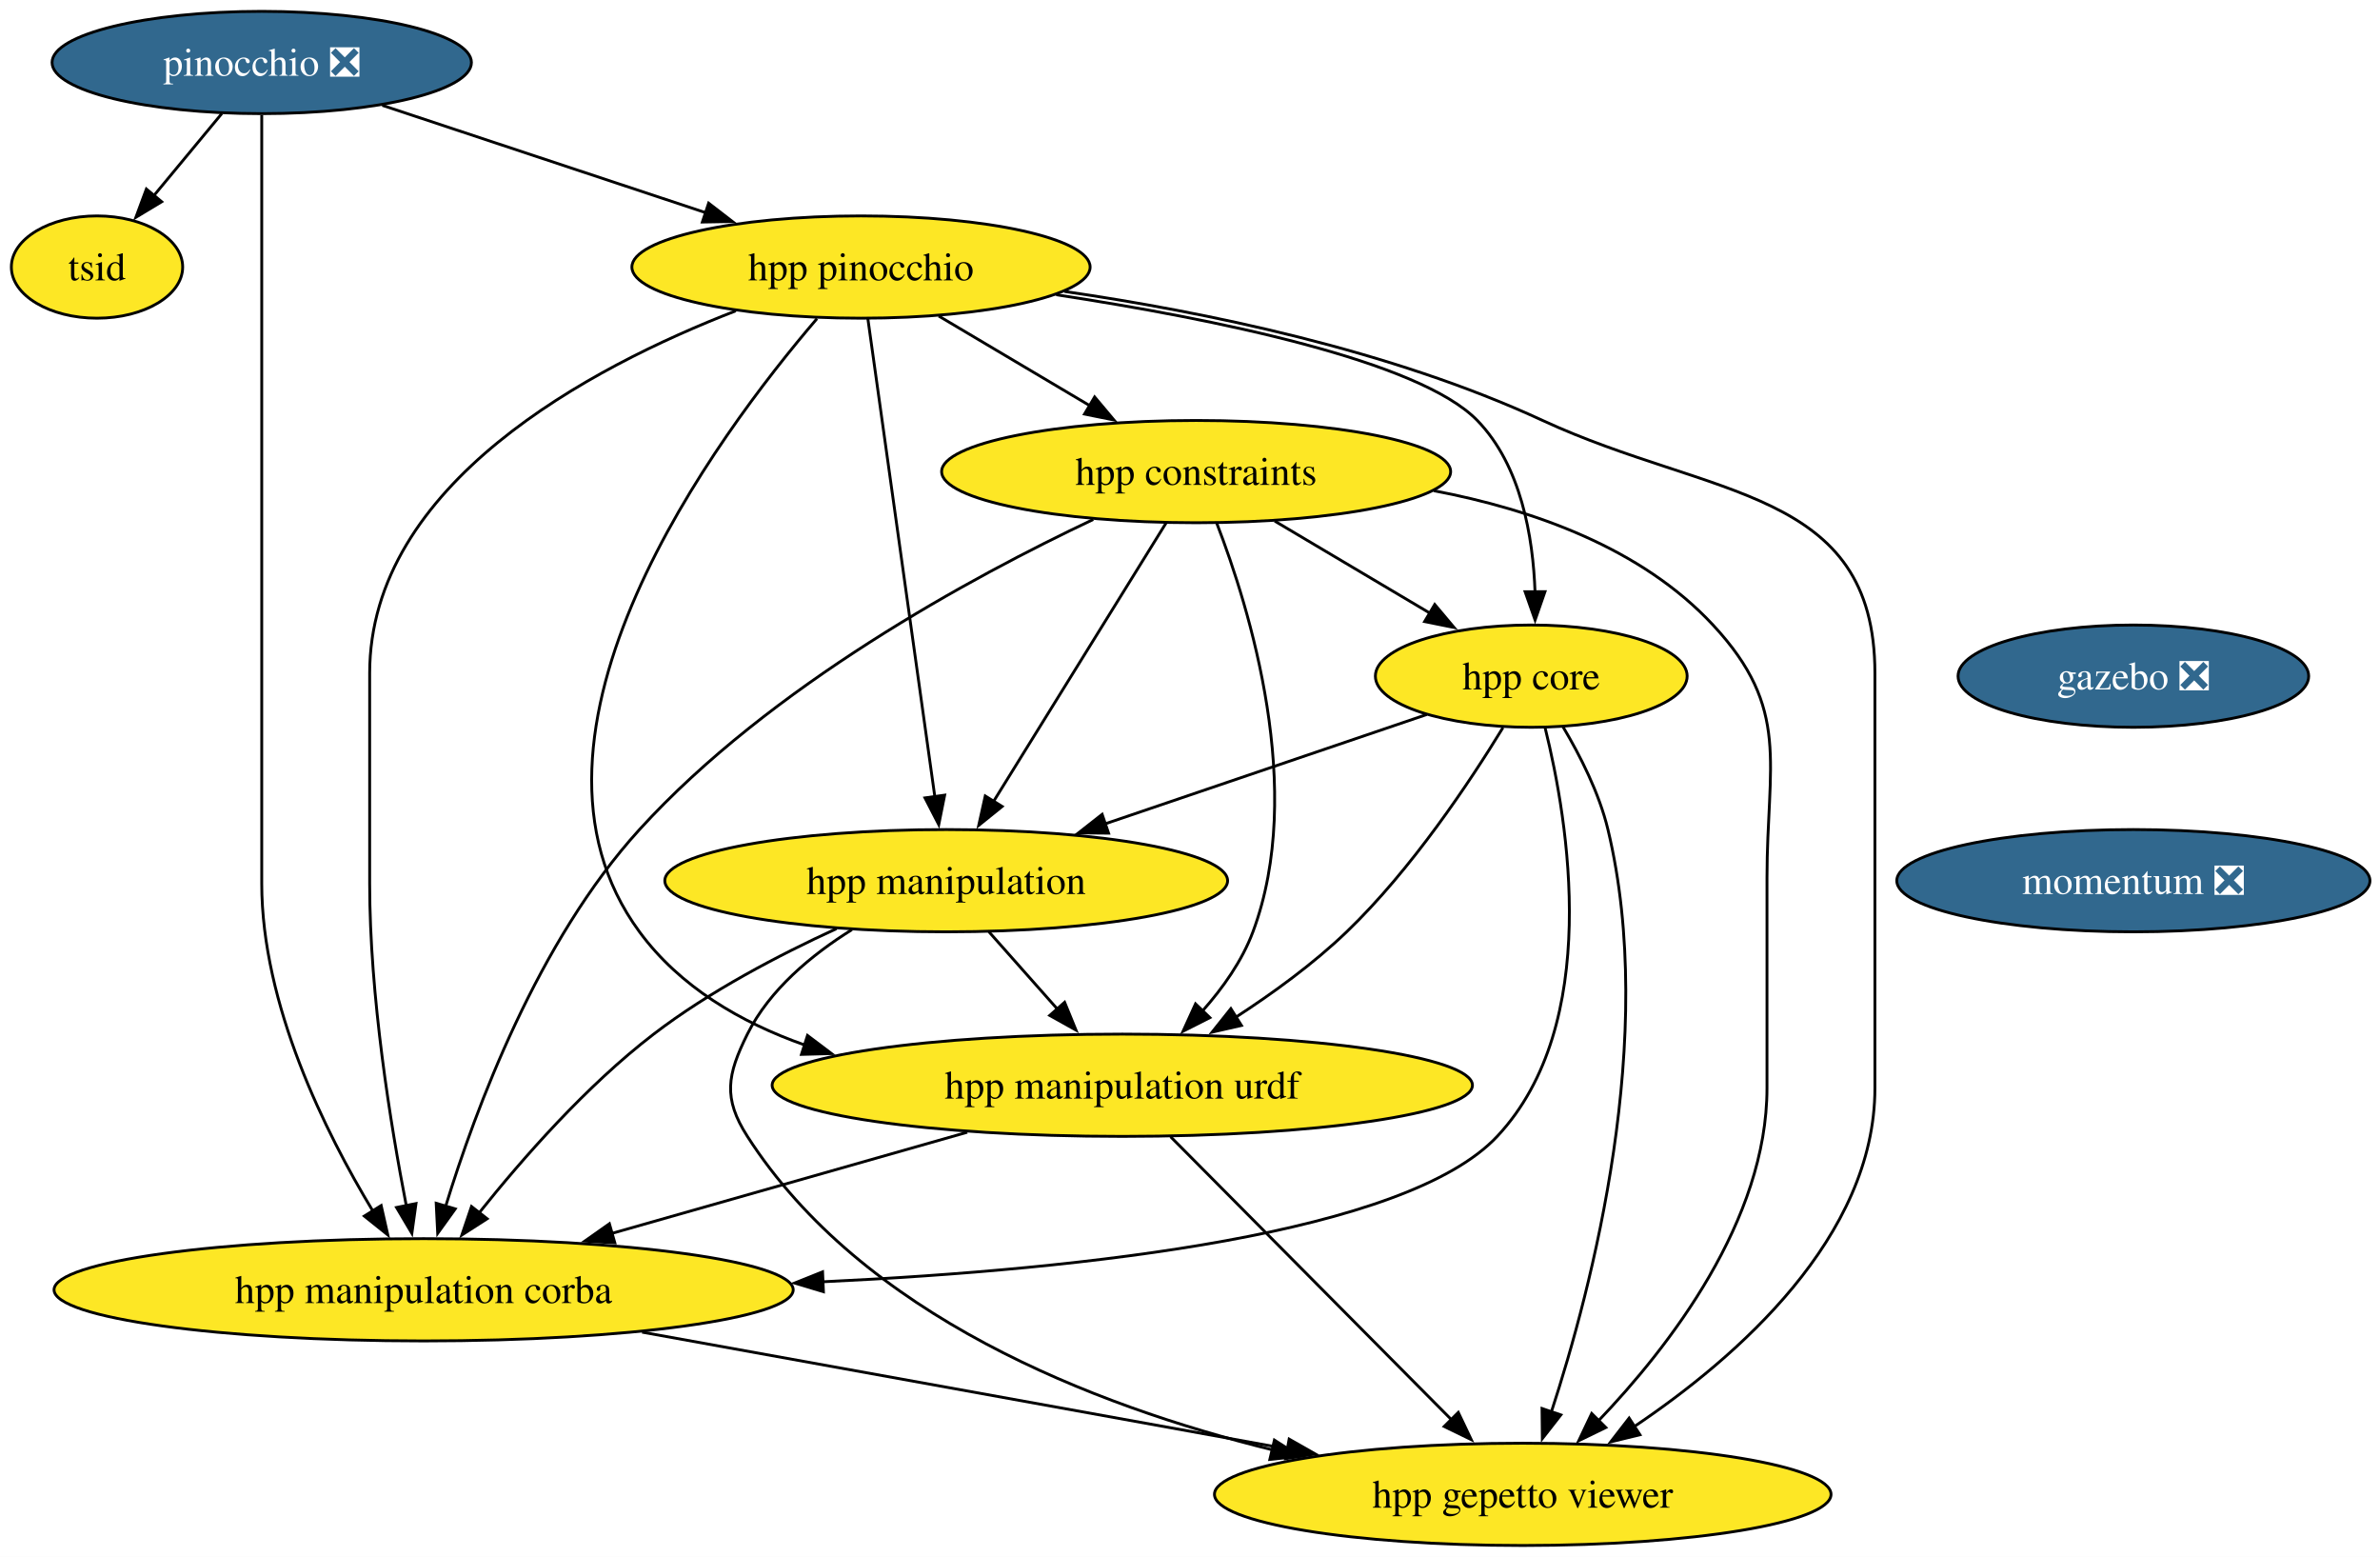
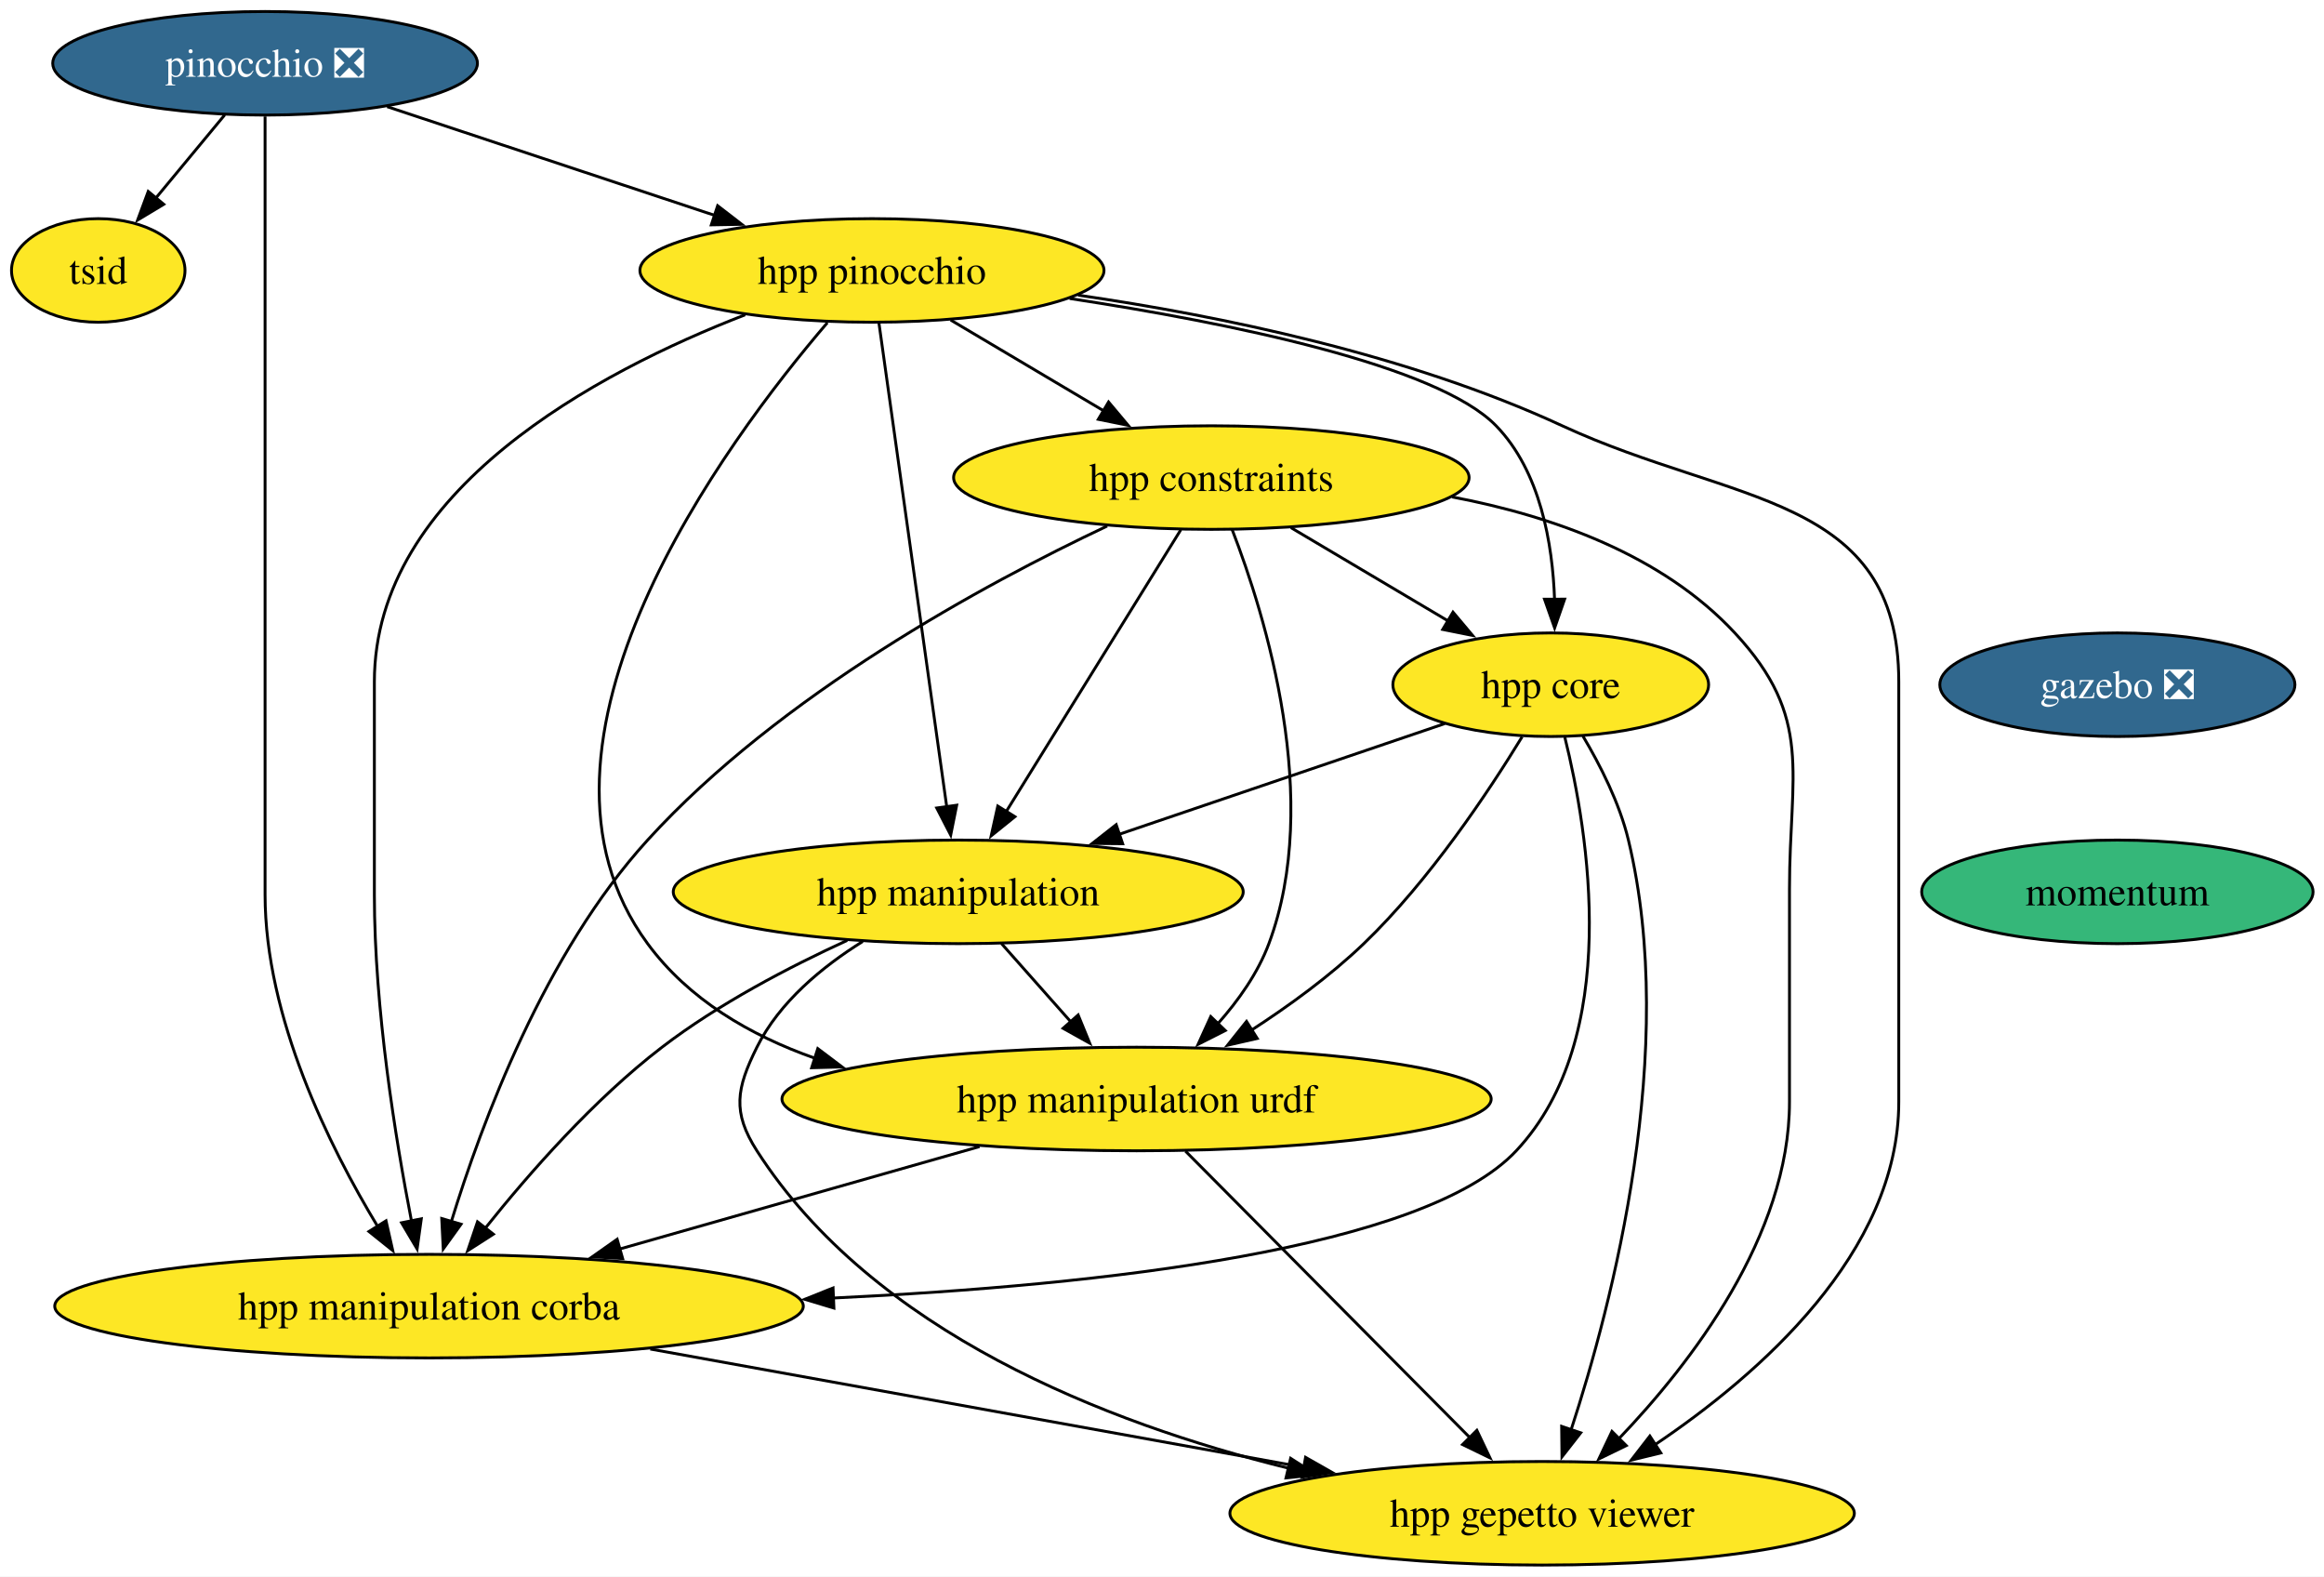
- <svg xmlns="http://www.w3.org/2000/svg" xmlns:xlink="http://www.w3.org/1999/xlink" width="838pt" height="548pt" viewBox="0.00 0.00 838.00 548.00">
+ <svg xmlns="http://www.w3.org/2000/svg" xmlns:xlink="http://www.w3.org/1999/xlink" width="808pt" height="548pt" viewBox="0.00 0.00 808.00 548.00">
  <g id="graph0" class="graph" transform="scale(1 1) rotate(0) translate(4 544)">
-     <polygon fill="white" stroke="none" points="-4,4 -4,-544 834.46,-544 834.46,4 -4,4" />
+     <polygon fill="white" stroke="none" points="-4,4 -4,-544 804.21,-544 804.21,4 -4,4" />
    <g id="node1" class="node">
      <g id="a_node1">
        <a xlink:href="https://github.com/conda-forge/pinocchio-feedstock/pull/155" xlink:title="pinocchio ❎">
          <ellipse fill="#31688e" stroke="black" cx="88.16" cy="-522" rx="73.83" ry="18" />
          <text xml:space="preserve" text-anchor="middle" x="88.16" y="-517.33" font-family="Times,serif" font-size="14.00" fill="white">pinocchio ❎</text>
        </a>
      </g>
    </g>
    <g id="node2" class="node">
      <g id="a_node2">
        <a xlink:href="https://github.com/conda-forge/hpp-pinocchio-feedstock" xlink:title="hpp pinocchio">
          <ellipse fill="#fde725" stroke="black" cx="299.16" cy="-450" rx="80.67" ry="18" />
          <text xml:space="preserve" text-anchor="middle" x="299.16" y="-445.32" font-family="Times,serif" font-size="14.00">hpp pinocchio</text>
        </a>
      </g>
    </g>
    <g id="edge1" class="edge">
      <path fill="none" stroke="black" d="M130.61,-506.92C163.44,-496.03 209.13,-480.87 244.66,-469.08" />
      <polygon fill="black" stroke="black" points="245.51,-472.49 253.9,-466.02 243.3,-465.84 245.51,-472.49" />
    </g>
    <g id="node3" class="node">
      <g id="a_node3">
        <a xlink:href="https://github.com/conda-forge/hpp-manipulation-corba-feedstock" xlink:title="hpp manipulation corba">
          <ellipse fill="#fde725" stroke="black" cx="145.16" cy="-90" rx="130.13" ry="18" />
          <text xml:space="preserve" text-anchor="middle" x="145.16" y="-85.33" font-family="Times,serif" font-size="14.00">hpp manipulation corba</text>
        </a>
      </g>
    </g>
    <g id="edge2" class="edge">
      <path fill="none" stroke="black" d="M88.16,-503.51C88.16,-476.71 88.16,-423.87 88.16,-379 88.16,-379 88.16,-379 88.16,-233 88.16,-190.36 110.57,-145.38 127.28,-117.74" />
      <polygon fill="black" stroke="black" points="130.21,-119.66 132.55,-109.32 124.28,-115.95 130.21,-119.66" />
    </g>
    <g id="node4" class="node">
      <g id="a_node4">
        <a xlink:href="https://github.com/conda-forge/tsid-feedstock" xlink:title="tsid">
          <ellipse fill="#fde725" stroke="black" cx="30.16" cy="-450" rx="30.16" ry="18" />
          <text xml:space="preserve" text-anchor="middle" x="30.16" y="-445.32" font-family="Times,serif" font-size="14.00">tsid</text>
        </a>
      </g>
    </g>
    <g id="edge3" class="edge">
      <path fill="none" stroke="black" d="M74.12,-504.05C66.91,-495.35 57.99,-484.59 50.08,-475.03" />
      <polygon fill="black" stroke="black" points="52.93,-472.99 43.85,-467.52 47.54,-477.46 52.93,-472.99" />
    </g>
    <g id="edge4" class="edge">
      <path fill="none" stroke="black" d="M255.06,-434.58C203.81,-414.72 126.16,-373.64 126.16,-307 126.16,-307 126.16,-307 126.16,-233 126.16,-193.39 133.52,-148.11 139.07,-119.54" />
      <polygon fill="black" stroke="black" points="142.48,-120.37 141.02,-109.87 135.62,-118.98 142.48,-120.37" />
    </g>
    <g id="node5" class="node">
      <g id="a_node5">
        <a xlink:href="https://github.com/conda-forge/hpp-core-feedstock" xlink:title="hpp core">
          <ellipse fill="#fde725" stroke="black" cx="535.16" cy="-306" rx="54.89" ry="18" />
          <text xml:space="preserve" text-anchor="middle" x="535.16" y="-301.32" font-family="Times,serif" font-size="14.00">hpp core</text>
        </a>
      </g>
    </g>
    <g id="edge5" class="edge">
      <path fill="none" stroke="black" d="M367.89,-440.25C423.46,-431.77 495.7,-417.07 516.16,-396 531.57,-380.14 535.81,-355.02 536.49,-335.51" />
      <polygon fill="black" stroke="black" points="539.99,-335.74 536.51,-325.73 532.99,-335.72 539.99,-335.74" />
    </g>
    <g id="node6" class="node">
      <g id="a_node6">
        <a xlink:href="https://github.com/conda-forge/hpp-manipulation-urdf-feedstock" xlink:title="hpp manipulation urdf">
          <ellipse fill="#fde725" stroke="black" cx="391.16" cy="-162" rx="123.29" ry="18" />
          <text xml:space="preserve" text-anchor="middle" x="391.16" y="-157.32" font-family="Times,serif" font-size="14.00">hpp manipulation urdf</text>
        </a>
      </g>
    </g>
    <g id="edge6" class="edge">
      <path fill="none" stroke="black" d="M283.66,-431.84C248.57,-390.87 169.97,-285.58 221.16,-216 235.4,-196.65 256.65,-184.17 279.35,-176.16" />
      <polygon fill="black" stroke="black" points="280.32,-179.52 288.78,-173.14 278.19,-172.86 280.32,-179.52" />
    </g>
    <g id="node7" class="node">
      <g id="a_node7">
        <a xlink:href="https://github.com/conda-forge/hpp-manipulation-feedstock" xlink:title="hpp manipulation">
          <ellipse fill="#fde725" stroke="black" cx="329.16" cy="-234" rx="99.08" ry="18" />
          <text xml:space="preserve" text-anchor="middle" x="329.16" y="-229.32" font-family="Times,serif" font-size="14.00">hpp manipulation</text>
        </a>
      </g>
    </g>
    <g id="edge7" class="edge">
      <path fill="none" stroke="black" d="M301.57,-431.85C306.71,-395.14 318.84,-308.66 325.16,-263.53" />
      <polygon fill="black" stroke="black" points="328.62,-264.12 326.54,-253.73 321.68,-263.15 328.62,-264.12" />
    </g>
    <g id="node8" class="node">
      <g id="a_node8">
        <a xlink:href="https://github.com/conda-forge/hpp-gepetto-viewer-feedstock" xlink:title="hpp gepetto viewer">
          <ellipse fill="#fde725" stroke="black" cx="532.16" cy="-18" rx="108.55" ry="18" />
          <text xml:space="preserve" text-anchor="middle" x="532.16" y="-13.32" font-family="Times,serif" font-size="14.00">hpp gepetto viewer</text>
        </a>
      </g>
    </g>
    <g id="edge8" class="edge">
      <path fill="none" stroke="black" d="M370.81,-441.41C419.93,-434.27 485.64,-420.8 539.16,-396 598.45,-368.54 656.16,-372.33 656.16,-307 656.16,-307 656.16,-307 656.16,-161 656.16,-108.57 607.61,-66.16 571.27,-41.75" />
      <polygon fill="black" stroke="black" points="573.43,-38.98 563.13,-36.47 569.62,-44.85 573.43,-38.98" />
    </g>
    <g id="node9" class="node">
      <g id="a_node9">
        <a xlink:href="https://github.com/conda-forge/hpp-constraints-feedstock" xlink:title="hpp constraints">
          <ellipse fill="#fde725" stroke="black" cx="417.16" cy="-378" rx="89.61" ry="18" />
          <text xml:space="preserve" text-anchor="middle" x="417.16" y="-373.32" font-family="Times,serif" font-size="14.00">hpp constraints</text>
        </a>
      </g>
    </g>
    <g id="edge9" class="edge">
      <path fill="none" stroke="black" d="M326.53,-432.76C342.35,-423.38 362.48,-411.44 379.75,-401.19" />
      <polygon fill="black" stroke="black" points="381.42,-404.27 388.23,-396.16 377.85,-398.25 381.42,-404.27" />
    </g>
    <g id="edge10" class="edge">
      <path fill="none" stroke="black" d="M222.09,-75.09C287.86,-63.19 382.28,-46.11 449.63,-33.93" />
      <polygon fill="black" stroke="black" points="449.91,-37.44 459.12,-32.21 448.66,-30.55 449.91,-37.44" />
    </g>
    <g id="edge12" class="edge">
      <path fill="none" stroke="black" d="M540.06,-287.72C548.19,-254.94 560.15,-183.47 523.16,-144 491.16,-109.85 379.38,-97.25 285.62,-92.82" />
      <polygon fill="black" stroke="black" points="285.93,-89.33 275.79,-92.38 285.63,-96.32 285.93,-89.33" />
    </g>
    <g id="edge13" class="edge">
      <path fill="none" stroke="black" d="M525.2,-287.89C513.6,-268.9 493.07,-238.01 470.16,-216 458.47,-204.77 444.13,-194.35 430.89,-185.79" />
      <polygon fill="black" stroke="black" points="433.11,-183.05 422.78,-180.69 429.39,-188.97 433.11,-183.05" />
    </g>
    <g id="edge14" class="edge">
      <path fill="none" stroke="black" d="M498.34,-292.49C466.87,-281.79 421.12,-266.25 385.13,-254.02" />
      <polygon fill="black" stroke="black" points="386.33,-250.73 375.73,-250.82 384.07,-257.36 386.33,-250.73" />
    </g>
    <g id="edge15" class="edge">
      <path fill="none" stroke="black" d="M546.35,-288.14C552.33,-278.1 559.08,-264.85 562.16,-252 579.64,-179.19 556.62,-90.98 542.2,-46.9" />
      <polygon fill="black" stroke="black" points="545.58,-45.97 539.06,-37.62 538.95,-48.21 545.58,-45.97" />
    </g>
    <g id="edge16" class="edge">
      <path fill="none" stroke="black" d="M336.57,-145.46C299.64,-134.96 250.66,-121.02 211.49,-109.87" />
      <polygon fill="black" stroke="black" points="212.49,-106.52 201.91,-107.15 210.57,-113.25 212.49,-106.52" />
    </g>
    <g id="edge17" class="edge">
      <path fill="none" stroke="black" d="M408.17,-143.87C432.84,-119.03 478.7,-72.85 507.2,-44.14" />
      <polygon fill="black" stroke="black" points="509.47,-46.83 514.03,-37.26 504.5,-41.89 509.47,-46.83" />
    </g>
    <g id="edge18" class="edge">
      <path fill="none" stroke="black" d="M290.55,-217.13C270.34,-207.87 245.8,-195.05 226.16,-180 202.47,-161.85 180,-136.24 164.76,-117.15" />
      <polygon fill="black" stroke="black" points="167.53,-115.01 158.62,-109.29 162.02,-119.32 167.53,-115.01" />
    </g>
    <g id="edge19" class="edge">
      <path fill="none" stroke="black" d="M344.17,-216.05C351.45,-207.84 360.35,-197.79 368.44,-188.66" />
      <polygon fill="black" stroke="black" points="370.85,-191.21 374.86,-181.41 365.61,-186.57 370.85,-191.21" />
    </g>
    <g id="edge20" class="edge">
      <path fill="none" stroke="black" d="M295.95,-216.76C281.89,-207.99 266.97,-195.7 259.16,-180 252.04,-165.67 250.52,-157.46 259.16,-144 299.61,-81 380.6,-49.34 443.92,-33.69" />
      <polygon fill="black" stroke="black" points="444.72,-37.1 453.64,-31.39 443.11,-30.29 444.72,-37.1" />
    </g>
    <g id="edge21" class="edge">
      <path fill="none" stroke="black" d="M380.93,-361.15C338.22,-340.97 267.23,-302.57 221.16,-252 185.44,-212.79 163.46,-153.81 152.85,-119.17" />
      <polygon fill="black" stroke="black" points="156.3,-118.48 150.11,-109.88 149.58,-120.46 156.3,-118.48" />
    </g>
    <g id="edge22" class="edge">
      <path fill="none" stroke="black" d="M444.83,-360.59C461.12,-350.93 481.89,-338.6 499.41,-328.21" />
      <polygon fill="black" stroke="black" points="501.17,-331.23 507.99,-323.12 497.6,-325.21 501.17,-331.23" />
    </g>
    <g id="edge23" class="edge">
      <path fill="none" stroke="black" d="M424.38,-359.94C436.01,-329.86 455.79,-265.87 437.16,-216 433.34,-205.77 426.56,-196.21 419.36,-188.11" />
      <polygon fill="black" stroke="black" points="422,-185.8 412.55,-181.01 416.95,-190.65 422,-185.8" />
    </g>
    <g id="edge24" class="edge">
      <path fill="none" stroke="black" d="M406.55,-359.87C391.42,-335.46 363.51,-290.43 345.67,-261.64" />
      <polygon fill="black" stroke="black" points="348.86,-260.13 340.61,-253.48 342.91,-263.82 348.86,-260.13" />
    </g>
    <g id="edge25" class="edge">
      <path fill="none" stroke="black" d="M500.85,-371.27C535.76,-364.64 573.96,-351.12 599.16,-324 626.7,-294.37 618.16,-275.45 618.16,-235 618.16,-235 618.16,-235 618.16,-161 618.16,-114.45 583.93,-70.11 558.66,-43.73" />
      <polygon fill="black" stroke="black" points="561.41,-41.53 551.89,-36.89 556.44,-46.46 561.41,-41.53" />
    </g>
    <g id="node10" class="node">
      <g id="a_node10">
        <a xlink:href="https://github.com/conda-forge/gazebo-feedstock/pull/258" xlink:title="gazebo ❎">
-           <ellipse fill="#31688e" stroke="black" cx="747.16" cy="-306" rx="61.73" ry="18" />
-           <text xml:space="preserve" text-anchor="middle" x="747.16" y="-301.32" font-family="Times,serif" font-size="14.00" fill="white">gazebo ❎</text>
+           <ellipse fill="#31688e" stroke="black" cx="732.16" cy="-306" rx="61.73" ry="18" />
+           <text xml:space="preserve" text-anchor="middle" x="732.16" y="-301.32" font-family="Times,serif" font-size="14.00" fill="white">gazebo ❎</text>
        </a>
      </g>
    </g>
    <g id="node11" class="node">
      <g id="a_node11">
-         <a xlink:href="https://github.com/conda-forge/momentum-feedstock/pull/284" xlink:title="momentum ❎">
-           <ellipse fill="#31688e" stroke="black" cx="747.16" cy="-234" rx="83.3" ry="18" />
-           <text xml:space="preserve" text-anchor="middle" x="747.16" y="-229.32" font-family="Times,serif" font-size="14.00" fill="white">momentum ❎</text>
+         <a xlink:href="https://github.com/conda-forge/momentum-feedstock" xlink:title="momentum">
+           <ellipse fill="#35b779" stroke="black" cx="732.16" cy="-234" rx="68.04" ry="18" />
+           <text xml:space="preserve" text-anchor="middle" x="732.16" y="-229.32" font-family="Times,serif" font-size="14.00">momentum</text>
        </a>
      </g>
    </g>
  </g>
</svg>
